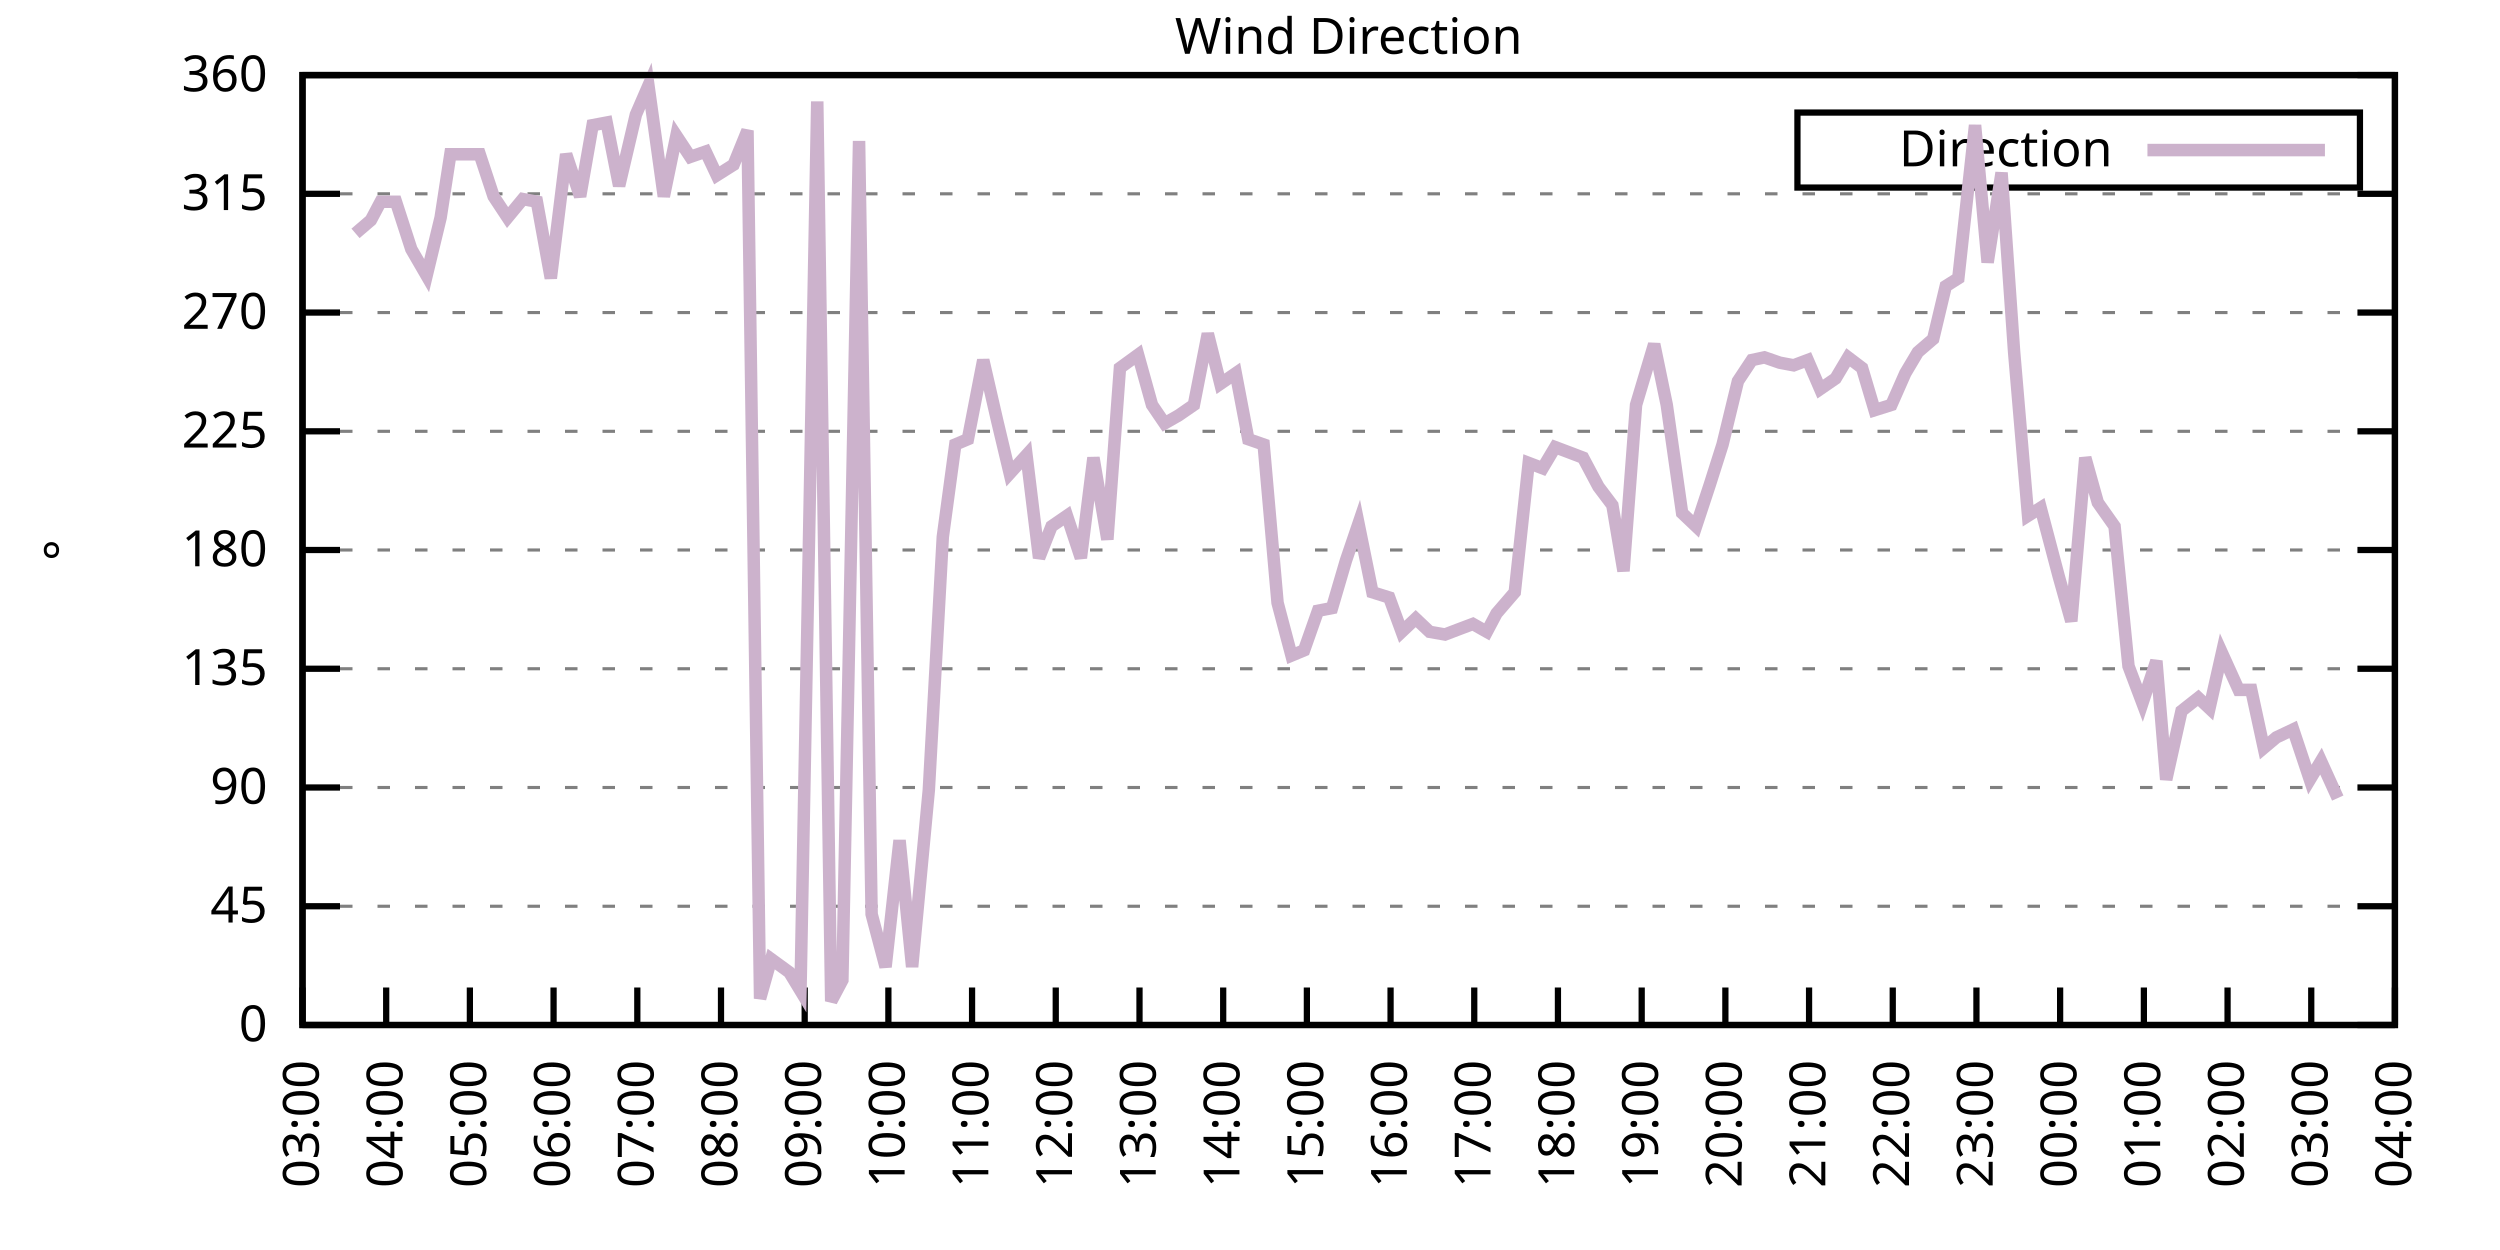
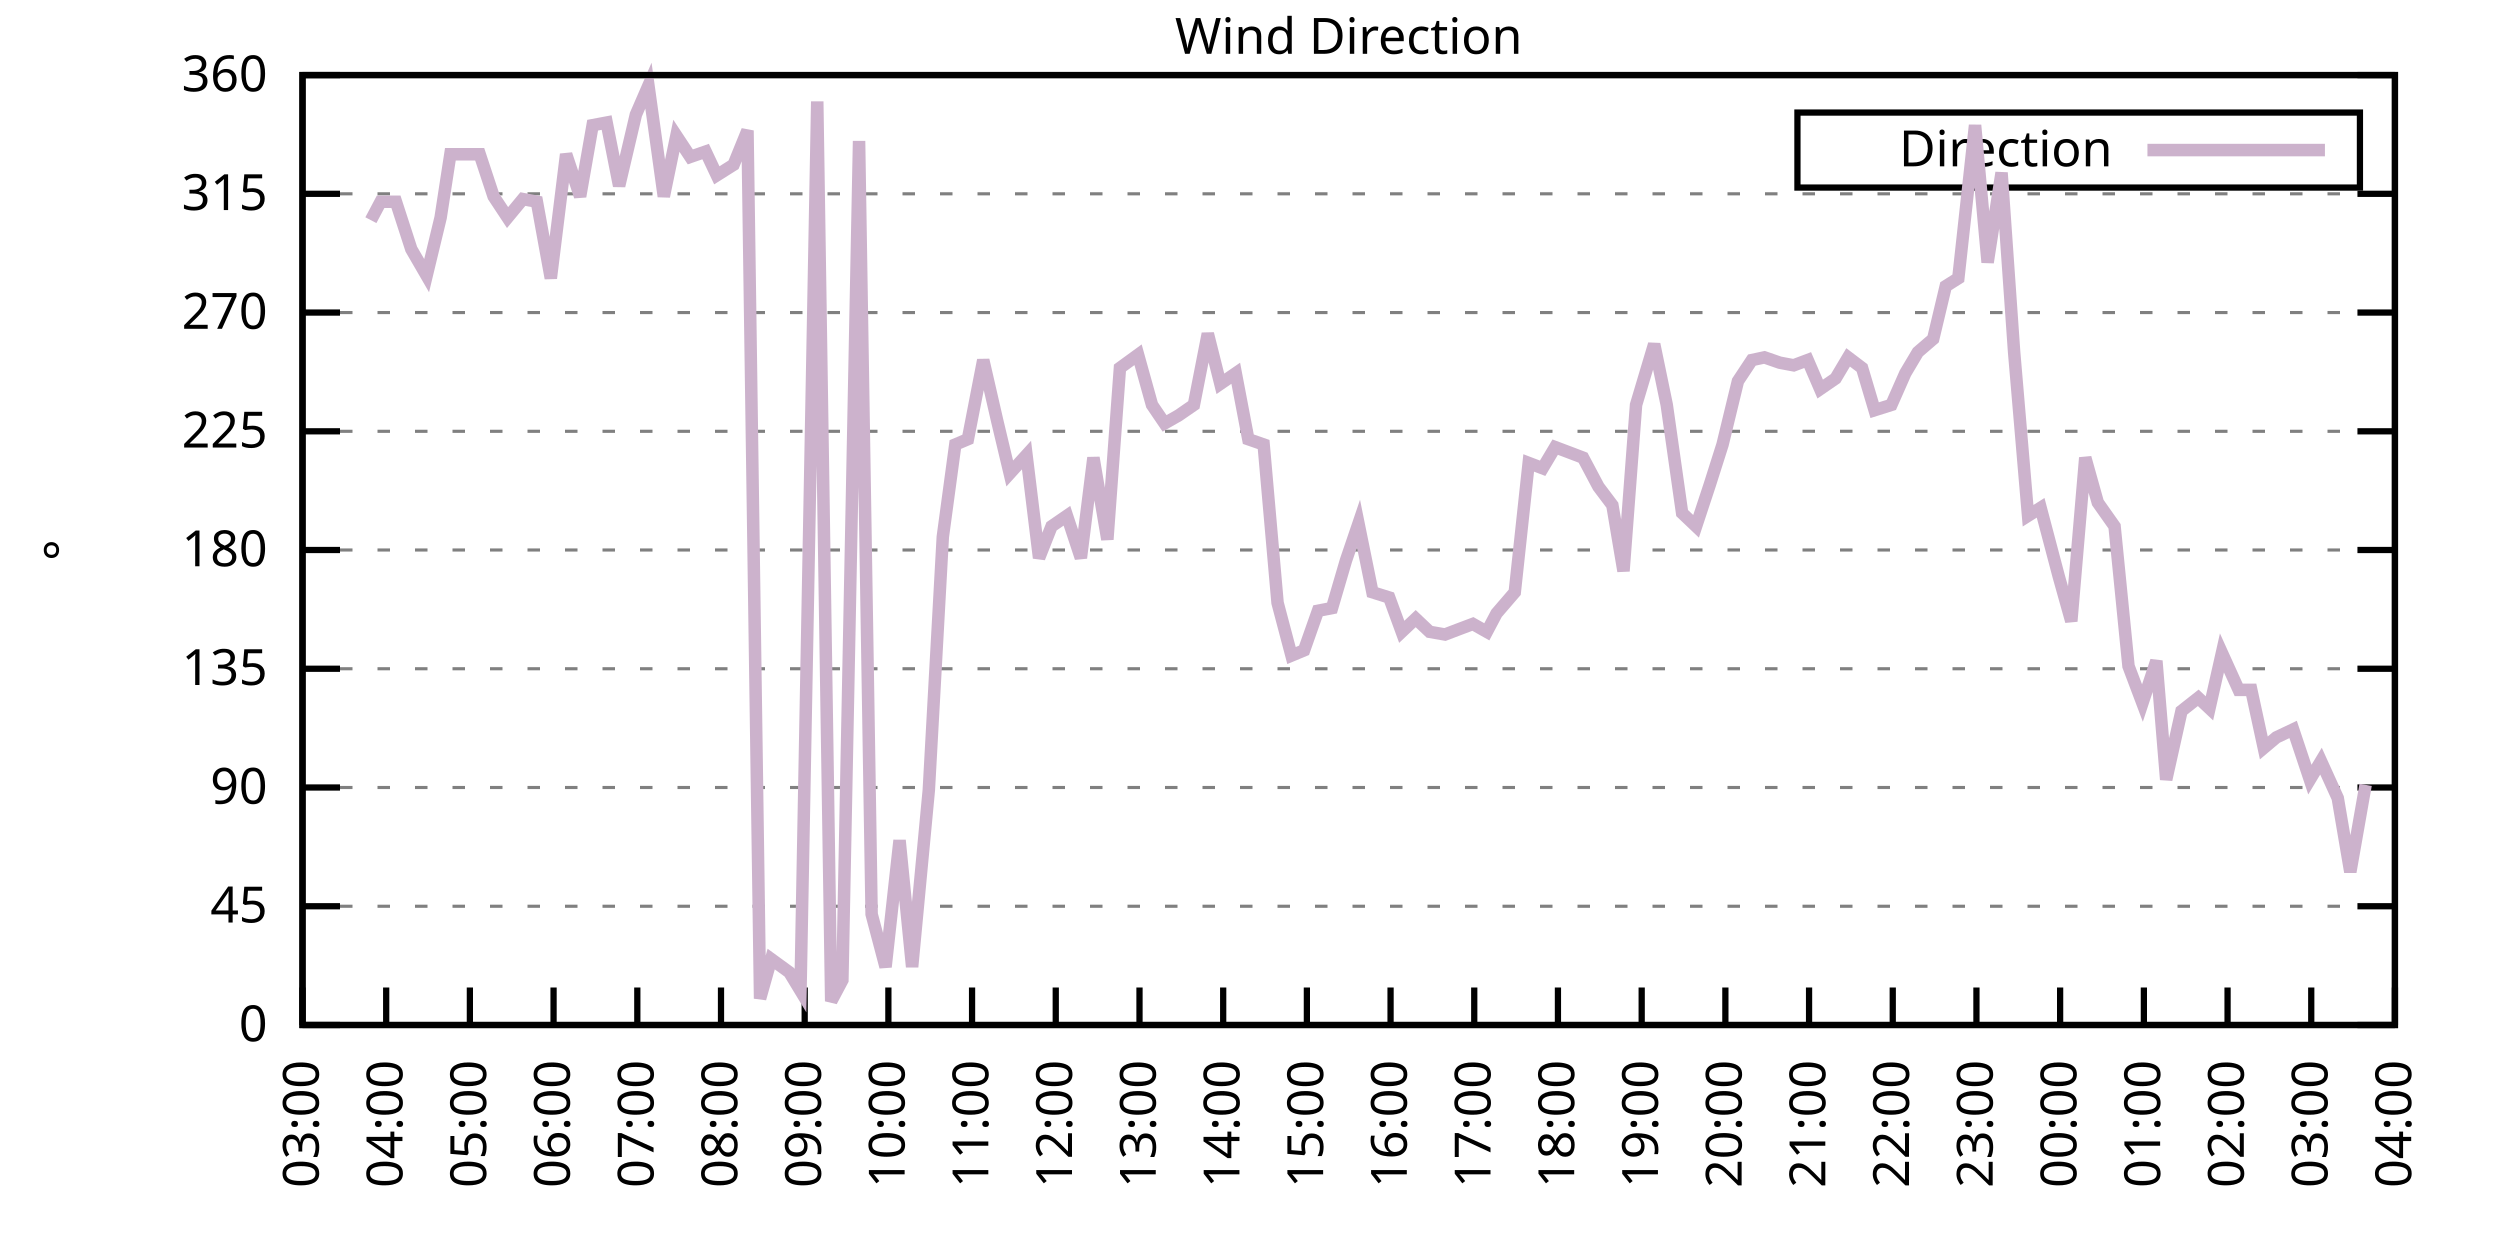
<svg xmlns="http://www.w3.org/2000/svg" xmlns:xlink="http://www.w3.org/1999/xlink" width="400" height="200" viewBox="0 0 400 200">
  <g id="gnuplot_canvas">
    <rect x="0" y="0" width="400" height="200" fill="none" />
    <defs>
      <circle id="gpDot" r="0.5" stroke-width="0.5" stroke="currentColor" />
      <path id="gpPt0" stroke-width="0.333" stroke="currentColor" d="M-1,0 h2 M0,-1 v2" />
      <path id="gpPt1" stroke-width="0.333" stroke="currentColor" d="M-1,-1 L1,1 M1,-1 L-1,1" />
      <path id="gpPt2" stroke-width="0.333" stroke="currentColor" d="M-1,0 L1,0 M0,-1 L0,1 M-1,-1 L1,1 M-1,1 L1,-1" />
      <rect id="gpPt3" stroke-width="0.333" stroke="currentColor" x="-1" y="-1" width="2" height="2" />
      <rect id="gpPt4" stroke-width="0.333" stroke="currentColor" fill="currentColor" x="-1" y="-1" width="2" height="2" />
      <circle id="gpPt5" stroke-width="0.333" stroke="currentColor" cx="0" cy="0" r="1" />
      <use xlink:href="#gpPt5" id="gpPt6" fill="currentColor" stroke="none" />
      <path id="gpPt7" stroke-width="0.333" stroke="currentColor" d="M0,-1.33 L-1.33,0.67 L1.33,0.67 z" />
      <use xlink:href="#gpPt7" id="gpPt8" fill="currentColor" stroke="none" />
      <use xlink:href="#gpPt7" id="gpPt9" stroke="currentColor" transform="rotate(180)" />
      <use xlink:href="#gpPt9" id="gpPt10" fill="currentColor" stroke="none" />
      <use xlink:href="#gpPt3" id="gpPt11" stroke="currentColor" transform="rotate(45)" />
      <use xlink:href="#gpPt11" id="gpPt12" fill="currentColor" stroke="none" />
      <path id="gpPt13" stroke-width="0.333" stroke="currentColor" d="M0,1.330 L1.265,0.411 L0.782,-1.067 L-0.782,-1.076 L-1.265,0.411 z" />
      <use xlink:href="#gpPt13" id="gpPt14" fill="currentColor" stroke="none" />
      <filter id="textbox" filterUnits="objectBoundingBox" x="0" y="0" height="1" width="1">
        <feFlood flood-color="white" flood-opacity="1" result="bgnd" />
        <feComposite in="SourceGraphic" in2="bgnd" operator="atop" />
      </filter>
      <filter id="greybox" filterUnits="objectBoundingBox" x="0" y="0" height="1" width="1">
        <feFlood flood-color="lightgrey" flood-opacity="1" result="grey" />
        <feComposite in="SourceGraphic" in2="grey" operator="atop" />
      </filter>
    </defs>
    <g fill="none" color="white" stroke="currentColor" stroke-width="1.00" stroke-linecap="butt" stroke-linejoin="miter">
</g>
    <g fill="none" color="black" stroke="currentColor" stroke-width="1.00" stroke-linecap="butt" stroke-linejoin="miter">
      <g stroke="none" shape-rendering="crispEdges">
        <polygon fill="rgb(255, 255, 255)" points="48.40,164.00 383.18,164.00 383.18,12.02 48.40,12.02 " />
      </g>
    </g>
    <g fill="none" color="black" stroke="currentColor" stroke-width="1.00" stroke-linecap="butt" stroke-linejoin="miter">
</g>
    <g fill="none" color="black" stroke="black" stroke-width="0.50" stroke-linecap="butt" stroke-linejoin="miter">
</g>
    <g fill="none" color="gray" stroke="currentColor" stroke-width="0.50" stroke-linecap="butt" stroke-linejoin="miter">
      <path stroke="gray" stroke-dasharray="2,4" class="gridline" d="M48.40,164.00 L383.19,164.00  " />
    </g>
    <g fill="none" color="gray" stroke="gray" stroke-width="1.00" stroke-linecap="butt" stroke-linejoin="miter">
</g>
    <g fill="none" color="black" stroke="currentColor" stroke-width="1.00" stroke-linecap="butt" stroke-linejoin="miter">
      <path stroke="black" d="M48.40,164.00 L54.40,164.00 M383.19,164.00 L377.19,164.00  " />
      <g transform="translate(42.80,166.60)" stroke="none" fill="black" font-family="Sans" font-size="8.00" text-anchor="end">
        <text>
          <tspan font-family="Sans"> 0</tspan>
        </text>
      </g>
    </g>
    <g fill="none" color="black" stroke="currentColor" stroke-width="1.00" stroke-linecap="butt" stroke-linejoin="miter">
</g>
    <g fill="none" color="black" stroke="black" stroke-width="0.50" stroke-linecap="butt" stroke-linejoin="miter">
</g>
    <g fill="none" color="gray" stroke="currentColor" stroke-width="0.50" stroke-linecap="butt" stroke-linejoin="miter">
      <path stroke="gray" stroke-dasharray="2,4" class="gridline" d="M48.40,145.00 L383.19,145.00  " />
    </g>
    <g fill="none" color="gray" stroke="gray" stroke-width="1.00" stroke-linecap="butt" stroke-linejoin="miter">
</g>
    <g fill="none" color="black" stroke="currentColor" stroke-width="1.00" stroke-linecap="butt" stroke-linejoin="miter">
      <path stroke="black" d="M48.40,145.00 L54.40,145.00 M383.19,145.00 L377.19,145.00  " />
      <g transform="translate(42.80,147.60)" stroke="none" fill="black" font-family="Sans" font-size="8.00" text-anchor="end">
        <text>
          <tspan font-family="Sans"> 45</tspan>
        </text>
      </g>
    </g>
    <g fill="none" color="black" stroke="currentColor" stroke-width="1.00" stroke-linecap="butt" stroke-linejoin="miter">
</g>
    <g fill="none" color="black" stroke="black" stroke-width="0.50" stroke-linecap="butt" stroke-linejoin="miter">
</g>
    <g fill="none" color="gray" stroke="currentColor" stroke-width="0.50" stroke-linecap="butt" stroke-linejoin="miter">
      <path stroke="gray" stroke-dasharray="2,4" class="gridline" d="M48.40,126.00 L383.19,126.00  " />
    </g>
    <g fill="none" color="gray" stroke="gray" stroke-width="1.00" stroke-linecap="butt" stroke-linejoin="miter">
</g>
    <g fill="none" color="black" stroke="currentColor" stroke-width="1.00" stroke-linecap="butt" stroke-linejoin="miter">
      <path stroke="black" d="M48.40,126.00 L54.40,126.00 M383.19,126.00 L377.19,126.00  " />
      <g transform="translate(42.80,128.60)" stroke="none" fill="black" font-family="Sans" font-size="8.00" text-anchor="end">
        <text>
          <tspan font-family="Sans"> 90</tspan>
        </text>
      </g>
    </g>
    <g fill="none" color="black" stroke="currentColor" stroke-width="1.00" stroke-linecap="butt" stroke-linejoin="miter">
</g>
    <g fill="none" color="black" stroke="black" stroke-width="0.50" stroke-linecap="butt" stroke-linejoin="miter">
</g>
    <g fill="none" color="gray" stroke="currentColor" stroke-width="0.50" stroke-linecap="butt" stroke-linejoin="miter">
      <path stroke="gray" stroke-dasharray="2,4" class="gridline" d="M48.40,107.00 L383.19,107.00  " />
    </g>
    <g fill="none" color="gray" stroke="gray" stroke-width="1.00" stroke-linecap="butt" stroke-linejoin="miter">
</g>
    <g fill="none" color="black" stroke="currentColor" stroke-width="1.00" stroke-linecap="butt" stroke-linejoin="miter">
      <path stroke="black" d="M48.40,107.00 L54.40,107.00 M383.19,107.00 L377.19,107.00  " />
      <g transform="translate(42.80,109.60)" stroke="none" fill="black" font-family="Sans" font-size="8.00" text-anchor="end">
        <text>
          <tspan font-family="Sans"> 135</tspan>
        </text>
      </g>
    </g>
    <g fill="none" color="black" stroke="currentColor" stroke-width="1.00" stroke-linecap="butt" stroke-linejoin="miter">
</g>
    <g fill="none" color="black" stroke="black" stroke-width="0.50" stroke-linecap="butt" stroke-linejoin="miter">
</g>
    <g fill="none" color="gray" stroke="currentColor" stroke-width="0.50" stroke-linecap="butt" stroke-linejoin="miter">
      <path stroke="gray" stroke-dasharray="2,4" class="gridline" d="M48.40,88.00 L383.19,88.00  " />
    </g>
    <g fill="none" color="gray" stroke="gray" stroke-width="1.00" stroke-linecap="butt" stroke-linejoin="miter">
</g>
    <g fill="none" color="black" stroke="currentColor" stroke-width="1.00" stroke-linecap="butt" stroke-linejoin="miter">
      <path stroke="black" d="M48.40,88.00 L54.40,88.00 M383.19,88.00 L377.19,88.00  " />
      <g transform="translate(42.80,90.60)" stroke="none" fill="black" font-family="Sans" font-size="8.00" text-anchor="end">
        <text>
          <tspan font-family="Sans"> 180</tspan>
        </text>
      </g>
    </g>
    <g fill="none" color="black" stroke="currentColor" stroke-width="1.00" stroke-linecap="butt" stroke-linejoin="miter">
</g>
    <g fill="none" color="black" stroke="black" stroke-width="0.50" stroke-linecap="butt" stroke-linejoin="miter">
</g>
    <g fill="none" color="gray" stroke="currentColor" stroke-width="0.50" stroke-linecap="butt" stroke-linejoin="miter">
      <path stroke="gray" stroke-dasharray="2,4" class="gridline" d="M48.40,69.01 L383.19,69.01  " />
    </g>
    <g fill="none" color="gray" stroke="gray" stroke-width="1.00" stroke-linecap="butt" stroke-linejoin="miter">
</g>
    <g fill="none" color="black" stroke="currentColor" stroke-width="1.00" stroke-linecap="butt" stroke-linejoin="miter">
      <path stroke="black" d="M48.40,69.01 L54.40,69.01 M383.19,69.01 L377.19,69.01  " />
      <g transform="translate(42.80,71.61)" stroke="none" fill="black" font-family="Sans" font-size="8.00" text-anchor="end">
        <text>
          <tspan font-family="Sans"> 225</tspan>
        </text>
      </g>
    </g>
    <g fill="none" color="black" stroke="currentColor" stroke-width="1.00" stroke-linecap="butt" stroke-linejoin="miter">
</g>
    <g fill="none" color="black" stroke="black" stroke-width="0.50" stroke-linecap="butt" stroke-linejoin="miter">
</g>
    <g fill="none" color="gray" stroke="currentColor" stroke-width="0.50" stroke-linecap="butt" stroke-linejoin="miter">
      <path stroke="gray" stroke-dasharray="2,4" class="gridline" d="M48.40,50.01 L383.19,50.01  " />
    </g>
    <g fill="none" color="gray" stroke="gray" stroke-width="1.00" stroke-linecap="butt" stroke-linejoin="miter">
</g>
    <g fill="none" color="black" stroke="currentColor" stroke-width="1.00" stroke-linecap="butt" stroke-linejoin="miter">
      <path stroke="black" d="M48.40,50.01 L54.40,50.01 M383.19,50.01 L377.19,50.01  " />
      <g transform="translate(42.80,52.61)" stroke="none" fill="black" font-family="Sans" font-size="8.00" text-anchor="end">
        <text>
          <tspan font-family="Sans"> 270</tspan>
        </text>
      </g>
    </g>
    <g fill="none" color="black" stroke="currentColor" stroke-width="1.00" stroke-linecap="butt" stroke-linejoin="miter">
</g>
    <g fill="none" color="black" stroke="black" stroke-width="0.50" stroke-linecap="butt" stroke-linejoin="miter">
</g>
    <g fill="none" color="gray" stroke="currentColor" stroke-width="0.50" stroke-linecap="butt" stroke-linejoin="miter">
      <path stroke="gray" stroke-dasharray="2,4" class="gridline" d="M48.40,31.01 L383.19,31.01  " />
    </g>
    <g fill="none" color="gray" stroke="gray" stroke-width="1.00" stroke-linecap="butt" stroke-linejoin="miter">
</g>
    <g fill="none" color="black" stroke="currentColor" stroke-width="1.00" stroke-linecap="butt" stroke-linejoin="miter">
      <path stroke="black" d="M48.40,31.01 L54.40,31.01 M383.19,31.01 L377.19,31.01  " />
      <g transform="translate(42.80,33.61)" stroke="none" fill="black" font-family="Sans" font-size="8.00" text-anchor="end">
        <text>
          <tspan font-family="Sans"> 315</tspan>
        </text>
      </g>
    </g>
    <g fill="none" color="black" stroke="currentColor" stroke-width="1.00" stroke-linecap="butt" stroke-linejoin="miter">
</g>
    <g fill="none" color="black" stroke="black" stroke-width="0.50" stroke-linecap="butt" stroke-linejoin="miter">
</g>
    <g fill="none" color="gray" stroke="currentColor" stroke-width="0.50" stroke-linecap="butt" stroke-linejoin="miter">
      <path stroke="gray" stroke-dasharray="2,4" class="gridline" d="M48.40,12.01 L383.19,12.01  " />
    </g>
    <g fill="none" color="gray" stroke="gray" stroke-width="1.00" stroke-linecap="butt" stroke-linejoin="miter">
</g>
    <g fill="none" color="black" stroke="currentColor" stroke-width="1.00" stroke-linecap="butt" stroke-linejoin="miter">
      <path stroke="black" d="M48.40,12.01 L54.40,12.01 M383.19,12.01 L377.19,12.01  " />
      <g transform="translate(42.80,14.61)" stroke="none" fill="black" font-family="Sans" font-size="8.00" text-anchor="end">
        <text>
          <tspan font-family="Sans"> 360</tspan>
        </text>
      </g>
    </g>
    <g fill="none" color="black" stroke="currentColor" stroke-width="1.00" stroke-linecap="butt" stroke-linejoin="miter">
      <path stroke="black" d="M48.40,164.00 L48.40,158.00  " />
      <g transform="translate(51.00,169.60) rotate(270.00)" stroke="none" fill="black" font-family="Sans" font-size="8.00" text-anchor="end">
        <text>
          <tspan font-family="Sans">03:00</tspan>
        </text>
      </g>
    </g>
    <g fill="none" color="black" stroke="currentColor" stroke-width="1.00" stroke-linecap="butt" stroke-linejoin="miter">
      <path stroke="black" d="M61.79,164.00 L61.79,158.00  " />
      <g transform="translate(64.39,169.60) rotate(270.00)" stroke="none" fill="black" font-family="Sans" font-size="8.00" text-anchor="end">
        <text>
          <tspan font-family="Sans">04:00</tspan>
        </text>
      </g>
    </g>
    <g fill="none" color="black" stroke="currentColor" stroke-width="1.00" stroke-linecap="butt" stroke-linejoin="miter">
      <path stroke="black" d="M75.18,164.00 L75.18,158.00  " />
      <g transform="translate(77.78,169.60) rotate(270.00)" stroke="none" fill="black" font-family="Sans" font-size="8.00" text-anchor="end">
        <text>
          <tspan font-family="Sans">05:00</tspan>
        </text>
      </g>
    </g>
    <g fill="none" color="black" stroke="currentColor" stroke-width="1.00" stroke-linecap="butt" stroke-linejoin="miter">
      <path stroke="black" d="M88.57,164.00 L88.57,158.00  " />
      <g transform="translate(91.17,169.60) rotate(270.00)" stroke="none" fill="black" font-family="Sans" font-size="8.00" text-anchor="end">
        <text>
          <tspan font-family="Sans">06:00</tspan>
        </text>
      </g>
    </g>
    <g fill="none" color="black" stroke="currentColor" stroke-width="1.00" stroke-linecap="butt" stroke-linejoin="miter">
      <path stroke="black" d="M101.97,164.00 L101.97,158.00  " />
      <g transform="translate(104.57,169.60) rotate(270.00)" stroke="none" fill="black" font-family="Sans" font-size="8.00" text-anchor="end">
        <text>
          <tspan font-family="Sans">07:00</tspan>
        </text>
      </g>
    </g>
    <g fill="none" color="black" stroke="currentColor" stroke-width="1.00" stroke-linecap="butt" stroke-linejoin="miter">
      <path stroke="black" d="M115.36,164.00 L115.36,158.00  " />
      <g transform="translate(117.96,169.60) rotate(270.00)" stroke="none" fill="black" font-family="Sans" font-size="8.00" text-anchor="end">
        <text>
          <tspan font-family="Sans">08:00</tspan>
        </text>
      </g>
    </g>
    <g fill="none" color="black" stroke="currentColor" stroke-width="1.00" stroke-linecap="butt" stroke-linejoin="miter">
      <path stroke="black" d="M128.75,164.00 L128.75,158.00  " />
      <g transform="translate(131.35,169.60) rotate(270.00)" stroke="none" fill="black" font-family="Sans" font-size="8.00" text-anchor="end">
        <text>
          <tspan font-family="Sans">09:00</tspan>
        </text>
      </g>
    </g>
    <g fill="none" color="black" stroke="currentColor" stroke-width="1.00" stroke-linecap="butt" stroke-linejoin="miter">
      <path stroke="black" d="M142.14,164.00 L142.14,158.00  " />
      <g transform="translate(144.74,169.60) rotate(270.00)" stroke="none" fill="black" font-family="Sans" font-size="8.00" text-anchor="end">
        <text>
          <tspan font-family="Sans">10:00</tspan>
        </text>
      </g>
    </g>
    <g fill="none" color="black" stroke="currentColor" stroke-width="1.00" stroke-linecap="butt" stroke-linejoin="miter">
      <path stroke="black" d="M155.53,164.00 L155.53,158.00  " />
      <g transform="translate(158.13,169.60) rotate(270.00)" stroke="none" fill="black" font-family="Sans" font-size="8.00" text-anchor="end">
        <text>
          <tspan font-family="Sans">11:00</tspan>
        </text>
      </g>
    </g>
    <g fill="none" color="black" stroke="currentColor" stroke-width="1.00" stroke-linecap="butt" stroke-linejoin="miter">
      <path stroke="black" d="M168.92,164.00 L168.92,158.00  " />
      <g transform="translate(171.52,169.60) rotate(270.00)" stroke="none" fill="black" font-family="Sans" font-size="8.00" text-anchor="end">
        <text>
          <tspan font-family="Sans">12:00</tspan>
        </text>
      </g>
    </g>
    <g fill="none" color="black" stroke="currentColor" stroke-width="1.00" stroke-linecap="butt" stroke-linejoin="miter">
      <path stroke="black" d="M182.32,164.00 L182.32,158.00  " />
      <g transform="translate(184.92,169.60) rotate(270.00)" stroke="none" fill="black" font-family="Sans" font-size="8.00" text-anchor="end">
        <text>
          <tspan font-family="Sans">13:00</tspan>
        </text>
      </g>
    </g>
    <g fill="none" color="black" stroke="currentColor" stroke-width="1.00" stroke-linecap="butt" stroke-linejoin="miter">
      <path stroke="black" d="M195.71,164.00 L195.71,158.00  " />
      <g transform="translate(198.31,169.60) rotate(270.00)" stroke="none" fill="black" font-family="Sans" font-size="8.00" text-anchor="end">
        <text>
          <tspan font-family="Sans">14:00</tspan>
        </text>
      </g>
    </g>
    <g fill="none" color="black" stroke="currentColor" stroke-width="1.00" stroke-linecap="butt" stroke-linejoin="miter">
      <path stroke="black" d="M209.10,164.00 L209.10,158.00  " />
      <g transform="translate(211.70,169.60) rotate(270.00)" stroke="none" fill="black" font-family="Sans" font-size="8.00" text-anchor="end">
        <text>
          <tspan font-family="Sans">15:00</tspan>
        </text>
      </g>
    </g>
    <g fill="none" color="black" stroke="currentColor" stroke-width="1.00" stroke-linecap="butt" stroke-linejoin="miter">
      <path stroke="black" d="M222.49,164.00 L222.49,158.00  " />
      <g transform="translate(225.09,169.60) rotate(270.00)" stroke="none" fill="black" font-family="Sans" font-size="8.00" text-anchor="end">
        <text>
          <tspan font-family="Sans">16:00</tspan>
        </text>
      </g>
    </g>
    <g fill="none" color="black" stroke="currentColor" stroke-width="1.00" stroke-linecap="butt" stroke-linejoin="miter">
      <path stroke="black" d="M235.88,164.00 L235.88,158.00  " />
      <g transform="translate(238.48,169.60) rotate(270.00)" stroke="none" fill="black" font-family="Sans" font-size="8.00" text-anchor="end">
        <text>
          <tspan font-family="Sans">17:00</tspan>
        </text>
      </g>
    </g>
    <g fill="none" color="black" stroke="currentColor" stroke-width="1.00" stroke-linecap="butt" stroke-linejoin="miter">
      <path stroke="black" d="M249.27,164.00 L249.27,158.00  " />
      <g transform="translate(251.87,169.60) rotate(270.00)" stroke="none" fill="black" font-family="Sans" font-size="8.00" text-anchor="end">
        <text>
          <tspan font-family="Sans">18:00</tspan>
        </text>
      </g>
    </g>
    <g fill="none" color="black" stroke="currentColor" stroke-width="1.00" stroke-linecap="butt" stroke-linejoin="miter">
      <path stroke="black" d="M262.67,164.00 L262.67,158.00  " />
      <g transform="translate(265.27,169.60) rotate(270.00)" stroke="none" fill="black" font-family="Sans" font-size="8.00" text-anchor="end">
        <text>
          <tspan font-family="Sans">19:00</tspan>
        </text>
      </g>
    </g>
    <g fill="none" color="black" stroke="currentColor" stroke-width="1.00" stroke-linecap="butt" stroke-linejoin="miter">
      <path stroke="black" d="M276.06,164.00 L276.06,158.00  " />
      <g transform="translate(278.66,169.60) rotate(270.00)" stroke="none" fill="black" font-family="Sans" font-size="8.00" text-anchor="end">
        <text>
          <tspan font-family="Sans">20:00</tspan>
        </text>
      </g>
    </g>
    <g fill="none" color="black" stroke="currentColor" stroke-width="1.00" stroke-linecap="butt" stroke-linejoin="miter">
      <path stroke="black" d="M289.45,164.00 L289.45,158.00  " />
      <g transform="translate(292.05,169.60) rotate(270.00)" stroke="none" fill="black" font-family="Sans" font-size="8.00" text-anchor="end">
        <text>
          <tspan font-family="Sans">21:00</tspan>
        </text>
      </g>
    </g>
    <g fill="none" color="black" stroke="currentColor" stroke-width="1.00" stroke-linecap="butt" stroke-linejoin="miter">
      <path stroke="black" d="M302.84,164.00 L302.84,158.00  " />
      <g transform="translate(305.44,169.60) rotate(270.00)" stroke="none" fill="black" font-family="Sans" font-size="8.00" text-anchor="end">
        <text>
          <tspan font-family="Sans">22:00</tspan>
        </text>
      </g>
    </g>
    <g fill="none" color="black" stroke="currentColor" stroke-width="1.00" stroke-linecap="butt" stroke-linejoin="miter">
      <path stroke="black" d="M316.23,164.00 L316.23,158.00  " />
      <g transform="translate(318.83,169.60) rotate(270.00)" stroke="none" fill="black" font-family="Sans" font-size="8.00" text-anchor="end">
        <text>
          <tspan font-family="Sans">23:00</tspan>
        </text>
      </g>
    </g>
    <g fill="none" color="black" stroke="currentColor" stroke-width="1.00" stroke-linecap="butt" stroke-linejoin="miter">
      <path stroke="black" d="M329.62,164.00 L329.62,158.00  " />
      <g transform="translate(332.22,169.60) rotate(270.00)" stroke="none" fill="black" font-family="Sans" font-size="8.00" text-anchor="end">
        <text>
          <tspan font-family="Sans">00:00</tspan>
        </text>
      </g>
    </g>
    <g fill="none" color="black" stroke="currentColor" stroke-width="1.00" stroke-linecap="butt" stroke-linejoin="miter">
      <path stroke="black" d="M343.02,164.00 L343.02,158.00  " />
      <g transform="translate(345.62,169.60) rotate(270.00)" stroke="none" fill="black" font-family="Sans" font-size="8.00" text-anchor="end">
        <text>
          <tspan font-family="Sans">01:00</tspan>
        </text>
      </g>
    </g>
    <g fill="none" color="black" stroke="currentColor" stroke-width="1.00" stroke-linecap="butt" stroke-linejoin="miter">
      <path stroke="black" d="M356.41,164.00 L356.41,158.00  " />
      <g transform="translate(359.01,169.60) rotate(270.00)" stroke="none" fill="black" font-family="Sans" font-size="8.00" text-anchor="end">
        <text>
          <tspan font-family="Sans">02:00</tspan>
        </text>
      </g>
    </g>
    <g fill="none" color="black" stroke="currentColor" stroke-width="1.00" stroke-linecap="butt" stroke-linejoin="miter">
      <path stroke="black" d="M369.80,164.00 L369.80,158.00  " />
      <g transform="translate(372.40,169.60) rotate(270.00)" stroke="none" fill="black" font-family="Sans" font-size="8.00" text-anchor="end">
        <text>
          <tspan font-family="Sans">03:00</tspan>
        </text>
      </g>
    </g>
    <g fill="none" color="black" stroke="currentColor" stroke-width="1.00" stroke-linecap="butt" stroke-linejoin="miter">
      <path stroke="black" d="M383.19,164.00 L383.19,158.00  " />
      <g transform="translate(385.79,169.60) rotate(270.00)" stroke="none" fill="black" font-family="Sans" font-size="8.00" text-anchor="end">
        <text>
          <tspan font-family="Sans">04:00</tspan>
        </text>
      </g>
    </g>
    <g fill="none" color="black" stroke="currentColor" stroke-width="1.00" stroke-linecap="butt" stroke-linejoin="miter">
</g>
    <g fill="none" color="black" stroke="currentColor" stroke-width="1.00" stroke-linecap="butt" stroke-linejoin="miter">
      <path stroke="black" d="M48.40,12.01 L48.40,164.00 L383.19,164.00 L383.19,12.01 L48.40,12.01 Z  " />
    </g>
    <g fill="none" color="black" stroke="currentColor" stroke-width="1.00" stroke-linecap="butt" stroke-linejoin="miter">
</g>
    <g fill="none" color="black" stroke="currentColor" stroke-width="1.00" stroke-linecap="butt" stroke-linejoin="miter">
      <path stroke="black" d="M287.59,30.01 L287.59,18.01 L377.59,18.01 L377.59,30.01 L287.59,30.01 Z  " />
    </g>
    <g id="Wind_direction_plot_1">
      <g fill="none" color="white" stroke="black" stroke-width="2.00" stroke-linecap="butt" stroke-linejoin="miter">
</g>
      <g fill="none" color="black" stroke="currentColor" stroke-width="2.00" stroke-linecap="butt" stroke-linejoin="miter">
        <g transform="translate(337.99,26.61)" stroke="none" fill="black" font-family="Sans" font-size="8.00" text-anchor="end">
          <text>
            <tspan font-family="Sans">Direction</tspan>
          </text>
        </g>
      </g>
      <g fill="none" color="black" stroke="currentColor" stroke-width="2.00" stroke-linecap="butt" stroke-linejoin="miter">
-         <path stroke="rgb(204, 178, 204)" d="M343.59,24.01 L371.99,24.01 M56.88,37.34 L59.34,35.23 L60.90,32.28 L63.35,32.28 L65.81,39.87 L68.26,44.10   L70.50,34.81 L72.06,24.68 L74.74,24.68 L76.75,24.68 L78.98,31.43 L81.21,34.81 L83.66,31.85 L85.90,32.28   L88.13,44.52 L90.58,24.68 L92.82,31.43 L94.82,20.03 L97.06,19.61 L99.06,29.74 L101.74,18.34 L103.75,13.70   L106.21,31.43 L108.22,21.72 L110.45,25.10 L112.90,24.25 L114.69,28.05 L117.37,26.36 L119.60,20.88 L121.61,159.78   L123.39,153.45 L126.29,155.56 L128.08,158.51 L130.76,16.23 L132.99,160.20 L134.78,156.82 L137.45,22.56 L139.46,146.27   L141.69,154.71 L143.93,134.45 L145.94,154.71 L148.61,126.42 L150.85,85.89 L152.85,71.12 L154.86,70.27 L157.32,57.61   L159.55,67.32 L161.56,75.76 L164.24,72.81 L166.25,89.27 L168.25,84.21 L170.71,82.52 L172.94,89.27 L174.95,73.23   L177.18,86.32 L179.19,58.87 L182.09,56.76 L184.32,64.78 L186.33,67.74 L188.57,66.47 L191.02,64.78 L193.25,53.39   L195.26,61.41 L197.72,59.72 L199.73,70.27 L202.18,71.12 L204.41,96.45 L206.64,104.89 L208.65,104.05 L210.88,97.72   L213.12,97.29 L215.35,89.69 L217.36,83.78 L219.59,94.76 L222.27,95.60 L224.28,101.09 L226.51,98.98 L228.74,101.09   L231.20,101.52 L233.43,100.67 L235.66,99.83 L237.89,101.09 L239.45,98.14 L242.36,94.76 L244.59,74.07 L246.82,74.92   L248.83,71.54 L251.06,72.38 L253.29,73.23 L255.75,77.87 L257.98,80.83 L259.76,91.38 L261.77,64.78 L264.67,55.07   L266.68,64.78 L269.14,82.09 L271.37,84.21 L273.60,77.45 L275.61,71.12 L278.07,60.98 L280.30,57.61 L282.31,57.18   L284.76,58.03 L286.99,58.45 L289.23,57.61 L291.23,62.25 L293.69,60.56 L295.70,57.18 L297.93,58.87 L299.94,65.63   L302.62,64.78 L304.85,59.72 L306.86,56.34 L309.31,54.23 L311.32,45.79 L313.33,44.52 L316.01,20.03 L318.02,41.99   L320.25,27.63 L322.26,56.34 L324.49,82.52 L326.50,81.25 L329.40,92.23 L331.41,99.40 L333.64,73.23 L335.65,80.41   L338.33,84.21 L340.56,106.58 L342.79,112.49 L345.02,105.74 L346.59,124.74 L349.04,113.76 L351.72,111.65 L353.51,113.34   L355.51,104.47 L358.19,110.38 L360.20,110.38 L362.21,119.67 L364.22,117.98 L366.90,116.71 L369.58,124.74 L371.36,121.78   L374.04,127.69  " />
+         <path stroke="rgb(204, 178, 204)" d="M343.59,24.01 L371.99,24.01 M59.34,35.23 L60.90,32.28 L63.35,32.28 L65.81,39.87 L68.26,44.10 L70.50,34.81   L72.06,24.68 L74.74,24.68 L76.75,24.68 L78.98,31.43 L81.21,34.81 L83.66,31.85 L85.90,32.28 L88.13,44.52   L90.58,24.68 L92.82,31.43 L94.82,20.03 L97.06,19.61 L99.06,29.74 L101.74,18.34 L103.75,13.70 L106.21,31.43   L108.22,21.72 L110.45,25.10 L112.90,24.25 L114.69,28.05 L117.37,26.36 L119.60,20.88 L121.61,159.78 L123.39,153.45   L126.29,155.56 L128.08,158.51 L130.76,16.23 L132.99,160.20 L134.78,156.82 L137.45,22.56 L139.46,146.27 L141.69,154.71   L143.93,134.45 L145.94,154.71 L148.61,126.42 L150.85,85.89 L152.85,71.12 L154.86,70.27 L157.32,57.61 L159.55,67.32   L161.56,75.76 L164.24,72.81 L166.25,89.27 L168.25,84.21 L170.71,82.52 L172.94,89.27 L174.95,73.23 L177.18,86.32   L179.19,58.87 L182.09,56.76 L184.32,64.78 L186.33,67.74 L188.57,66.47 L191.02,64.78 L193.25,53.39 L195.26,61.41   L197.72,59.72 L199.73,70.27 L202.18,71.12 L204.41,96.45 L206.64,104.89 L208.65,104.05 L210.88,97.72 L213.12,97.29   L215.35,89.69 L217.36,83.78 L219.59,94.76 L222.27,95.60 L224.28,101.09 L226.51,98.98 L228.74,101.09 L231.20,101.52   L233.43,100.67 L235.66,99.83 L237.89,101.09 L239.45,98.14 L242.36,94.76 L244.59,74.07 L246.82,74.92 L248.83,71.54   L251.06,72.38 L253.29,73.23 L255.75,77.87 L257.98,80.83 L259.76,91.38 L261.77,64.78 L264.67,55.07 L266.68,64.78   L269.14,82.09 L271.37,84.21 L273.60,77.45 L275.61,71.12 L278.07,60.98 L280.30,57.61 L282.31,57.18 L284.76,58.03   L286.99,58.45 L289.23,57.61 L291.23,62.25 L293.69,60.56 L295.70,57.18 L297.93,58.87 L299.94,65.63 L302.62,64.78   L304.85,59.72 L306.86,56.34 L309.31,54.23 L311.32,45.79 L313.33,44.52 L316.01,20.03 L318.02,41.99 L320.25,27.63   L322.26,56.34 L324.49,82.52 L326.50,81.25 L329.40,92.23 L331.41,99.40 L333.64,73.23 L335.65,80.41 L338.33,84.21   L340.56,106.58 L342.79,112.49 L345.02,105.74 L346.59,124.74 L349.04,113.76 L351.72,111.65 L353.51,113.34 L355.51,104.47   L358.19,110.38 L360.20,110.38 L362.21,119.67 L364.22,117.98 L366.90,116.71 L369.58,124.74 L371.36,121.78 L374.04,127.69   L376.05,139.51 L378.50,125.58  " />
      </g>
    </g>
    <g fill="none" color="black" stroke="currentColor" stroke-width="2.00" stroke-linecap="butt" stroke-linejoin="miter">
</g>
    <g fill="none" color="black" stroke="black" stroke-width="1.00" stroke-linecap="butt" stroke-linejoin="miter">
</g>
    <g fill="none" color="black" stroke="currentColor" stroke-width="1.00" stroke-linecap="butt" stroke-linejoin="miter">
      <path stroke="black" d="M48.40,12.01 L48.40,164.00 L383.19,164.00 L383.19,12.01 L48.40,12.01 Z  " />
      <g transform="translate(12.80,88.01) rotate(270.00)" stroke="none" fill="black" font-family="Sans" font-size="8.00" text-anchor="middle">
        <text>
          <tspan font-family="Sans">°</tspan>
        </text>
      </g>
    </g>
    <g fill="none" color="black" stroke="currentColor" stroke-width="1.00" stroke-linecap="butt" stroke-linejoin="miter">
</g>
    <g fill="none" color="black" stroke="currentColor" stroke-width="1.00" stroke-linecap="butt" stroke-linejoin="miter">
      <g transform="translate(215.79,8.61)" stroke="none" fill="black" font-family="Sans" font-size="8.00" text-anchor="middle">
        <text>
          <tspan font-family="Sans">Wind Direction</tspan>
        </text>
      </g>
    </g>
    <g fill="none" color="black" stroke="currentColor" stroke-width="1.00" stroke-linecap="butt" stroke-linejoin="miter">
</g>
  </g>
</svg>
